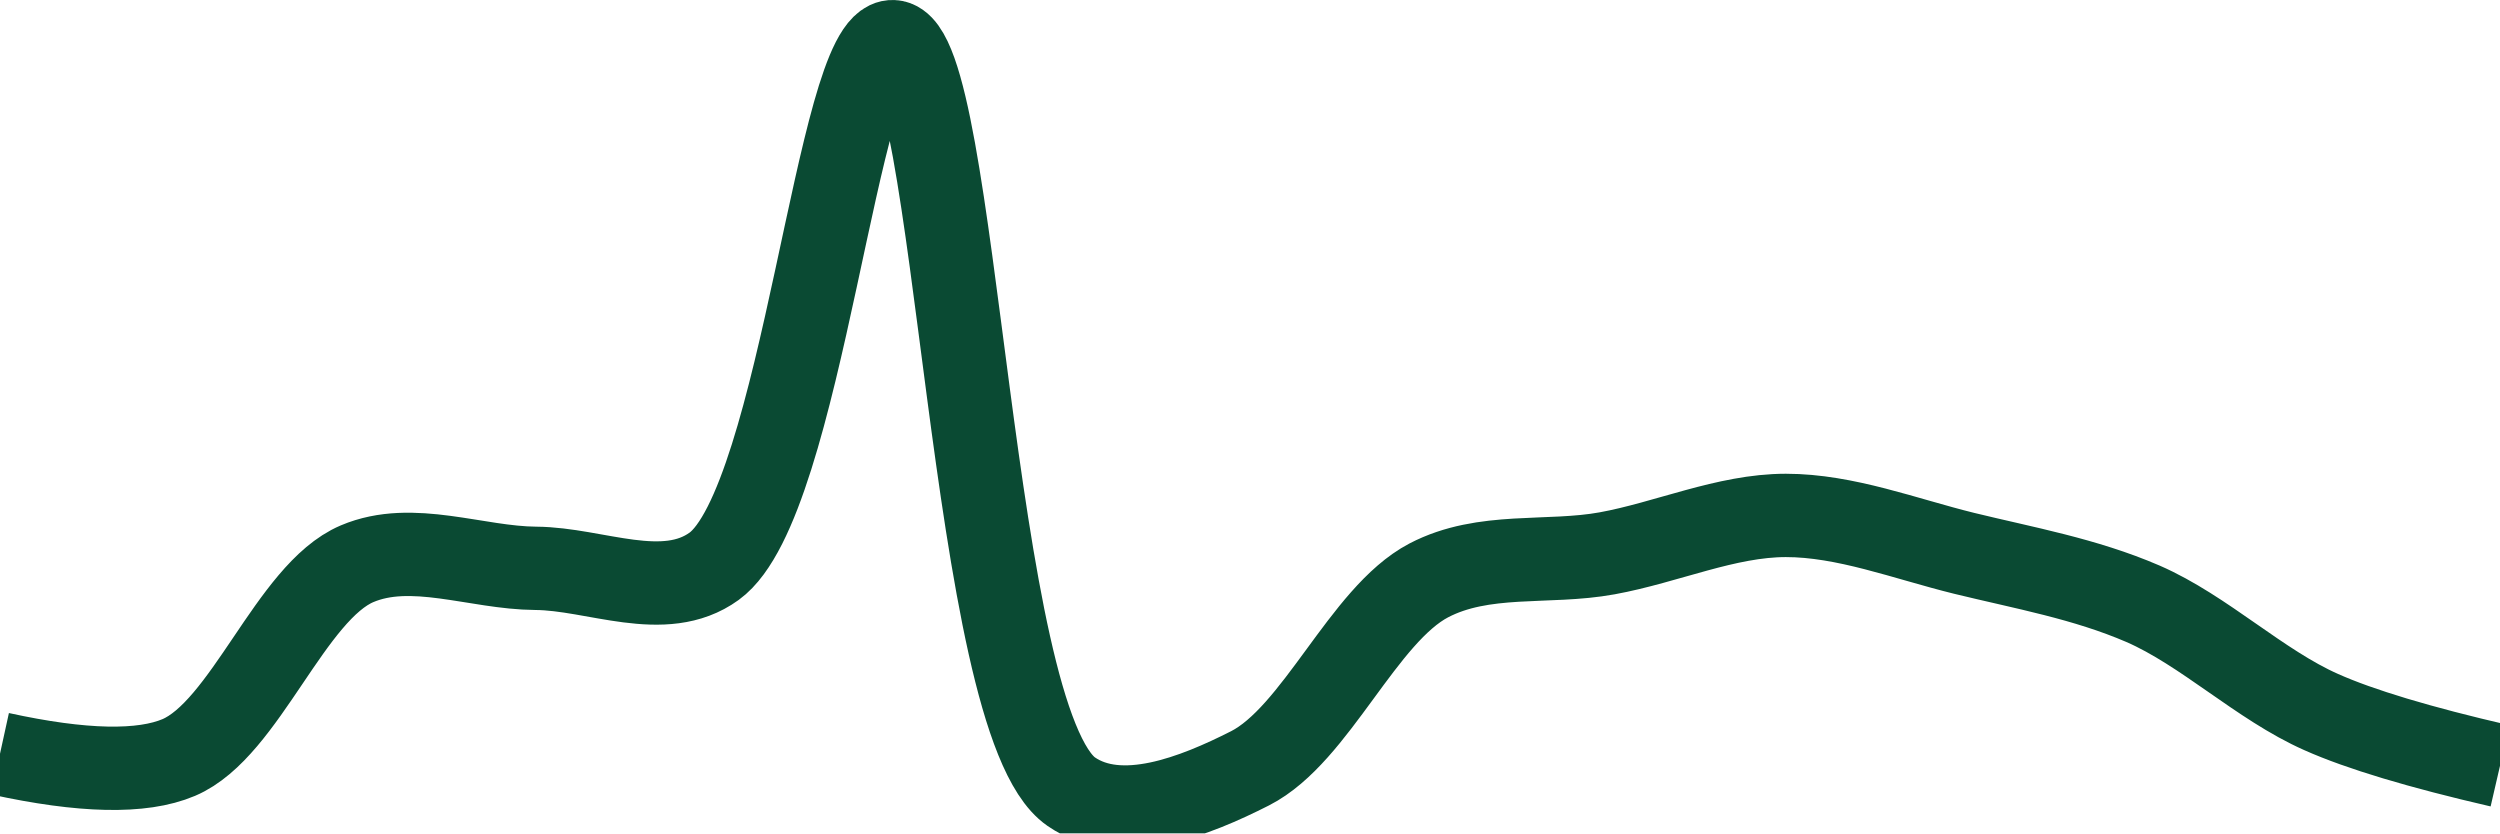
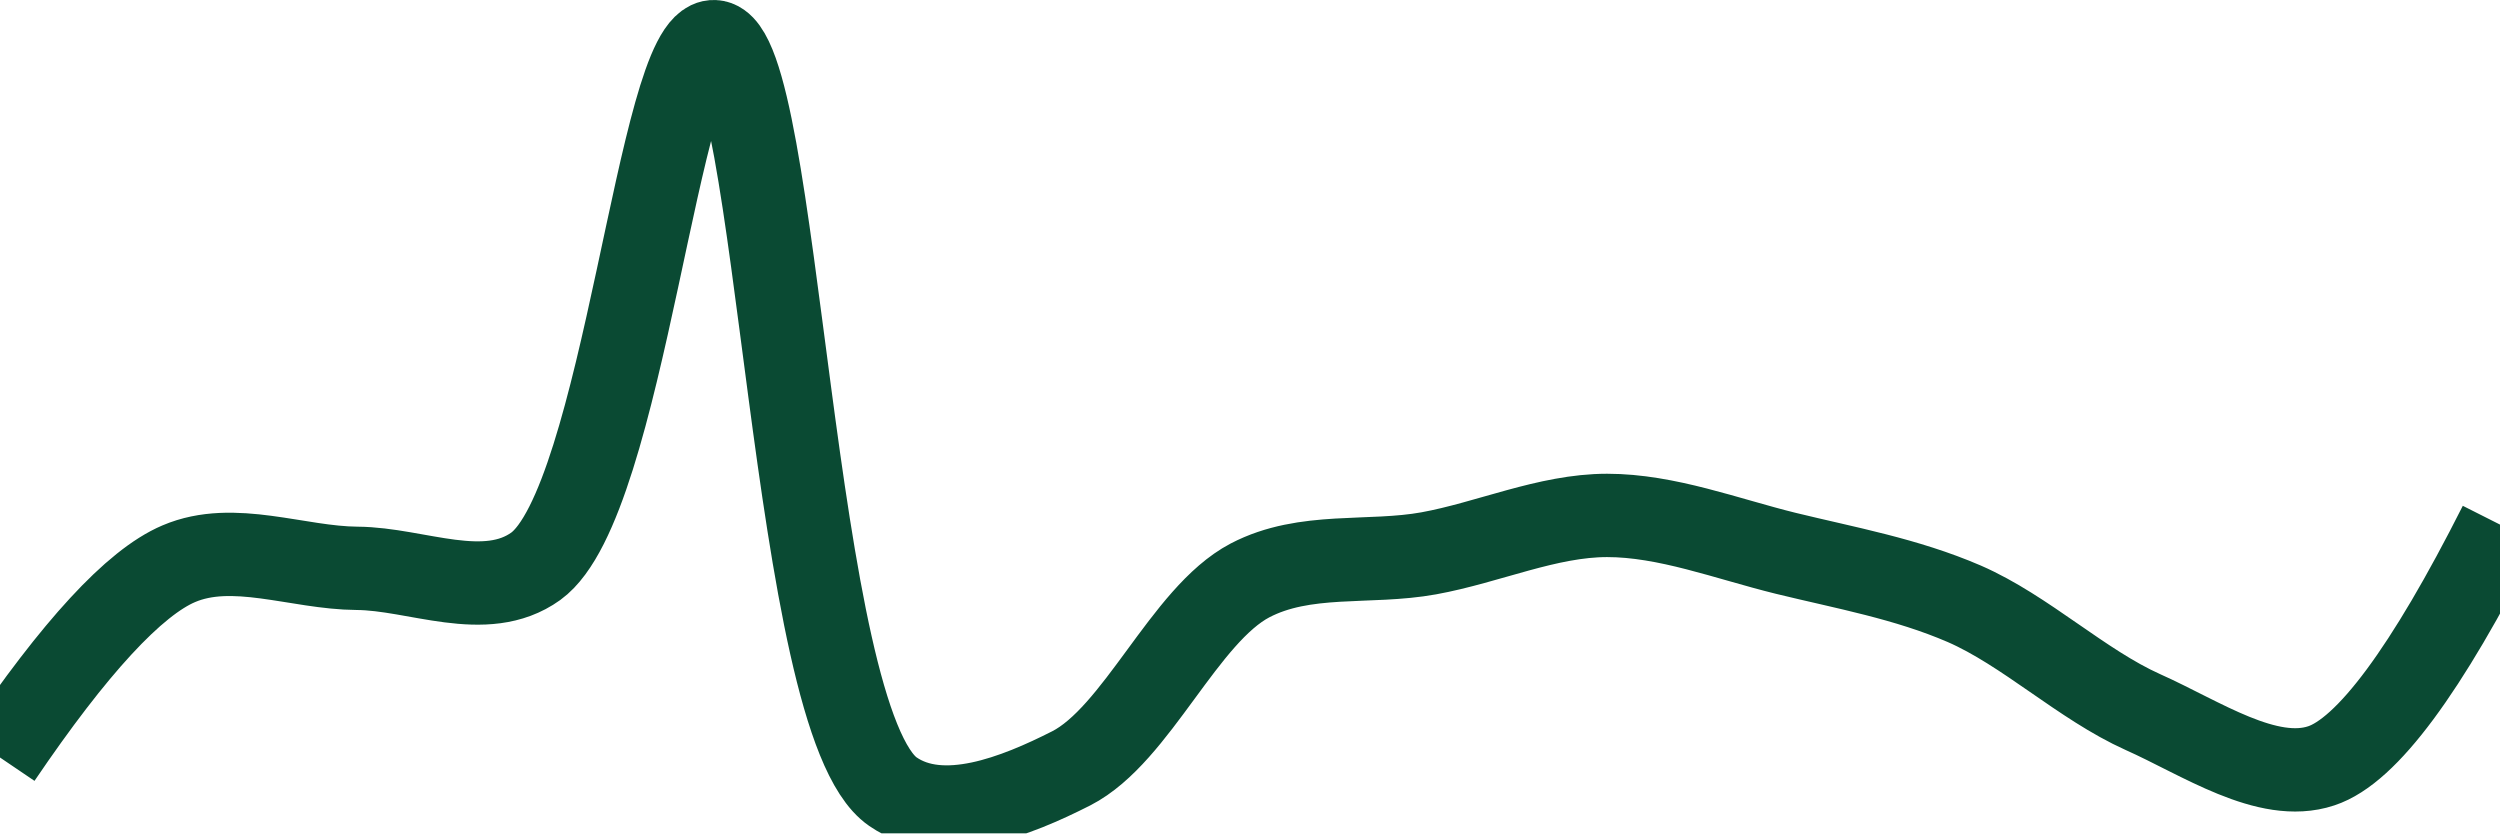
<svg xmlns="http://www.w3.org/2000/svg" class="main-svg" width="60" height="20" style="" viewBox="0 0 60 20">
  <rect x="0" y="0" width="60" height="20" style="fill: rgb(0, 0, 0); fill-opacity: 0;" />
-   <defs id="defs-db87e5">
+   <defs id="defs-3a89c9">
    <g class="clips">
-       <clipPath id="clipdb87e5xyplot" class="plotclip">
+       <clipPath id="clip3a89c9xyplot" class="plotclip">
        <rect width="60" height="20" />
      </clipPath>
-       <clipPath class="axesclip" id="clipdb87e5x">
+       <clipPath class="axesclip" id="clip3a89c9x">
        <rect x="0" y="0" width="60" height="20" />
      </clipPath>
-       <clipPath class="axesclip" id="clipdb87e5y">
+       <clipPath class="axesclip" id="clip3a89c9y">
        <rect x="0" y="0" width="60" height="20" />
      </clipPath>
-       <clipPath class="axesclip" id="clipdb87e5xy">
+       <clipPath class="axesclip" id="clip3a89c9xy">
        <rect x="0" y="0" width="60" height="20" />
      </clipPath>
    </g>
    <g class="gradients" />
    <g class="patterns" />
  </defs>
  <g class="bglayer">
    <rect class="bg" x="0" y="0" width="60" height="20" style="fill: rgb(0, 0, 0); fill-opacity: 0; stroke-width: 0;" />
  </g>
  <g class="layer-below">
    <g class="imagelayer" />
    <g class="shapelayer" />
  </g>
  <g class="cartesianlayer">
    <g class="subplot xy">
      <g class="layer-subplot">
        <g class="shapelayer" />
        <g class="imagelayer" />
      </g>
      <g class="minor-gridlayer">
        <g class="x" />
        <g class="y" />
      </g>
      <g class="gridlayer">
        <g class="x" />
        <g class="y" />
      </g>
      <g class="zerolinelayer" />
      <g class="layer-between">
        <g class="shapelayer" />
        <g class="imagelayer" />
      </g>
      <path class="xlines-below" />
      <path class="ylines-below" />
      <g class="overlines-below" />
      <g class="xaxislayer-below" />
      <g class="yaxislayer-below" />
      <g class="overaxes-below" />
      <g class="overplot">
-         <g class="xy" transform="" clip-path="url(#clipdb87e5xyplot)">
+         <g class="xy" transform="" clip-path="url(#clip3a89c9xyplot)">
          <g class="scatterlayer mlayer">
-             <g class="trace scatter tracee1f27e" style="stroke-miterlimit: 2; opacity: 1;">
+             <g class="trace scatter tracec2c25d" style="stroke-miterlimit: 2; opacity: 1;">
              <g class="fills" />
              <g class="errorbars" />
              <g class="lines">
-                 <path class="js-line" d="M0,18.09Q2.97,18.74 4.29,18.18C5.89,17.5 6.97,14.21 8.57,13.53C9.89,12.97 11.43,13.63 12.86,13.64C14.29,13.65 15.94,14.46 17.14,13.59C19.26,12.05 20.1,0.94 21.43,1C23,1.07 23.25,17.3 25.71,19C26.9,19.82 28.68,19.11 30,18.44C31.59,17.63 32.71,14.76 34.29,13.93C35.61,13.24 37.15,13.54 38.57,13.28C40,13.02 41.43,12.37 42.86,12.37C44.29,12.37 45.72,12.93 47.14,13.28C48.57,13.63 50.04,13.89 51.43,14.49C52.9,15.13 54.24,16.44 55.71,17.09Q57.1,17.71 60,18.38" style="vector-effect: none; fill: none; stroke: rgb(10, 74, 51); stroke-opacity: 1; stroke-width: 2px; opacity: 1;" />
+                 <path class="js-line" d="M0,18.18Q2.69,14.21 4.29,13.53C5.6,12.97 7.14,13.63 8.57,13.64C10,13.65 11.65,14.46 12.86,13.59C14.98,12.05 15.81,0.94 17.14,1C18.71,1.07 18.97,17.31 21.43,19C22.62,19.82 24.39,19.11 25.71,18.44C27.29,17.63 28.42,14.76 30,13.93C31.32,13.24 32.86,13.54 34.29,13.28C35.72,13.02 37.14,12.37 38.57,12.37C40,12.37 41.44,12.93 42.86,13.28C44.29,13.63 45.75,13.89 47.14,14.49C48.61,15.13 49.96,16.43 51.43,17.09C52.82,17.71 54.42,18.81 55.71,18.38Q57.35,17.84 60,12.59" style="vector-effect: none; fill: none; stroke: rgb(10, 74, 51); stroke-opacity: 1; stroke-width: 2px; opacity: 1;" />
              </g>
              <g class="points" />
              <g class="text" />
            </g>
          </g>
        </g>
      </g>
      <path class="xlines-above crisp" d="M0,0" style="fill: none;" />
      <path class="ylines-above crisp" d="M0,0" style="fill: none;" />
      <g class="overlines-above" />
      <g class="xaxislayer-above" />
      <g class="yaxislayer-above" />
      <g class="overaxes-above" />
    </g>
  </g>
  <g class="polarlayer" />
  <g class="smithlayer" />
  <g class="ternarylayer" />
  <g class="geolayer" />
  <g class="funnelarealayer" />
  <g class="pielayer" />
  <g class="iciclelayer" />
  <g class="treemaplayer" />
  <g class="sunburstlayer" />
  <g class="glimages" />
-   <defs id="topdefs-db87e5">
+   <defs id="topdefs-3a89c9">
    <g class="clips" />
  </defs>
  <g class="layer-above">
    <g class="imagelayer" />
    <g class="shapelayer" />
  </g>
  <g class="infolayer">
    <g class="g-gtitle" />
  </g>
</svg>
